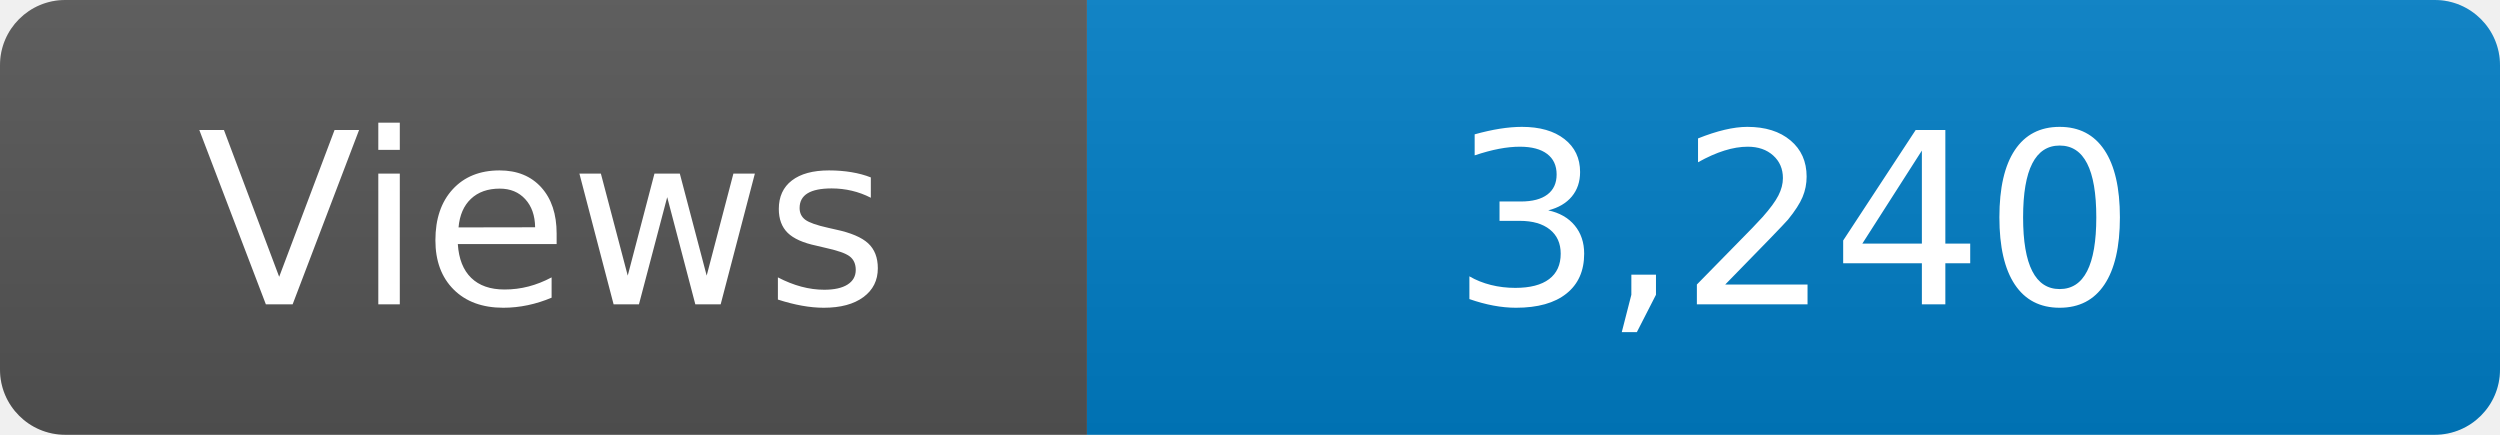
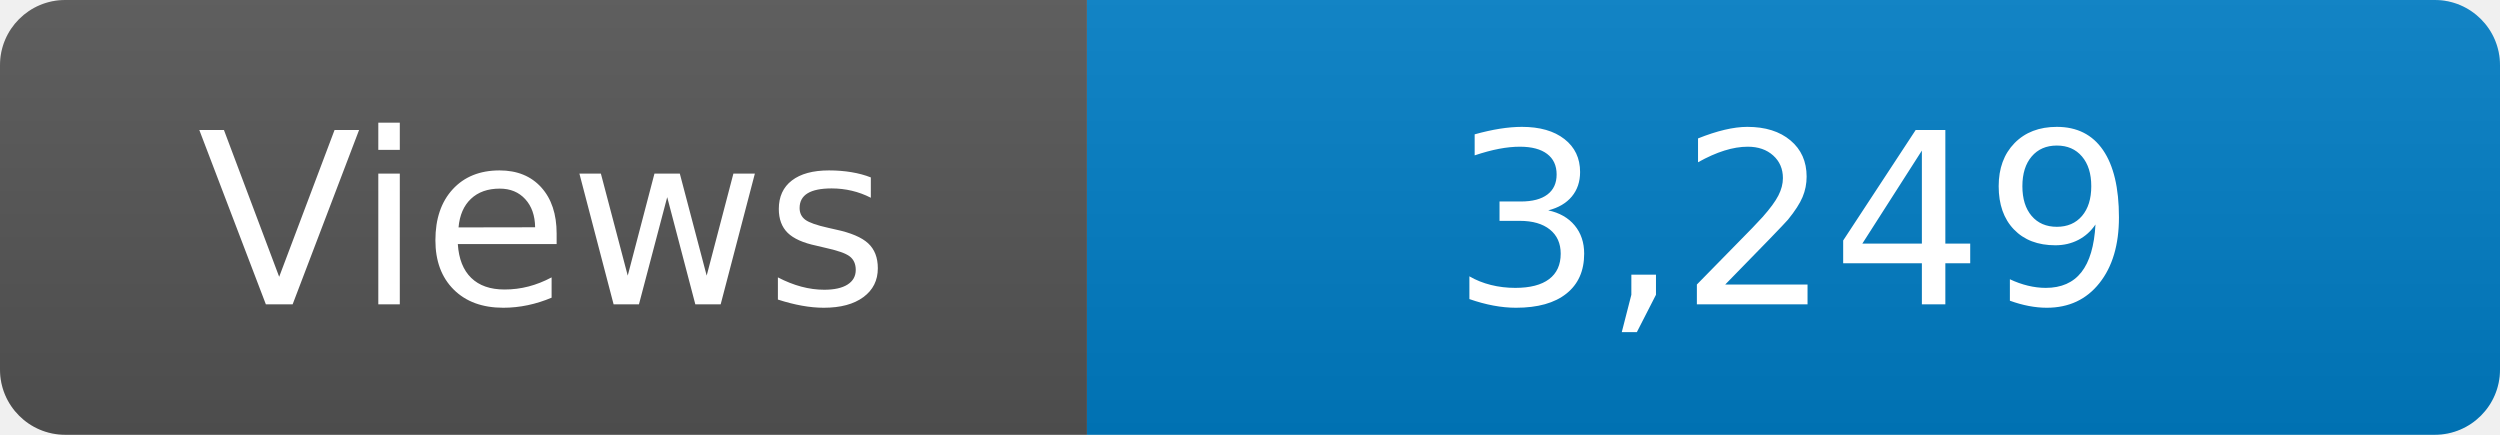
<svg xmlns="http://www.w3.org/2000/svg" width="115" height="20" role="img" aria-label="Maintained?: yes">
  <linearGradient id="s" x2="0" y2="100%">
    <stop offset="0" stop-color="#bbb" stop-opacity=".1" />
    <stop offset="1" stop-opacity=".1" />
  </linearGradient>
  <clipPath id="r">
    <rect width="115" height="20" rx="3" fill="#fff" />
  </clipPath>
  <g clip-path="url(#r)">
    <rect width="50" height="20" fill="#555" />
    <rect x="50" width="160" height="20" fill="#007ec6" />
    <rect width="115" height="20" fill="url(#s)" />
  </g>
  <g fill="#fff" text-anchor="middle" font-family="Verdana,Geneva,DejaVu Sans,sans-serif" font-size="110">
    <text x="250" y="140" transform="scale(.1)" fill="#fff">Views</text>
-     <text x="825" y="140" transform="scale(.1)" fill="#fff">3,240</text>
+     <text x="825" y="140" transform="scale(.1)" fill="#fff">3,249</text>
  </g>
</svg>
